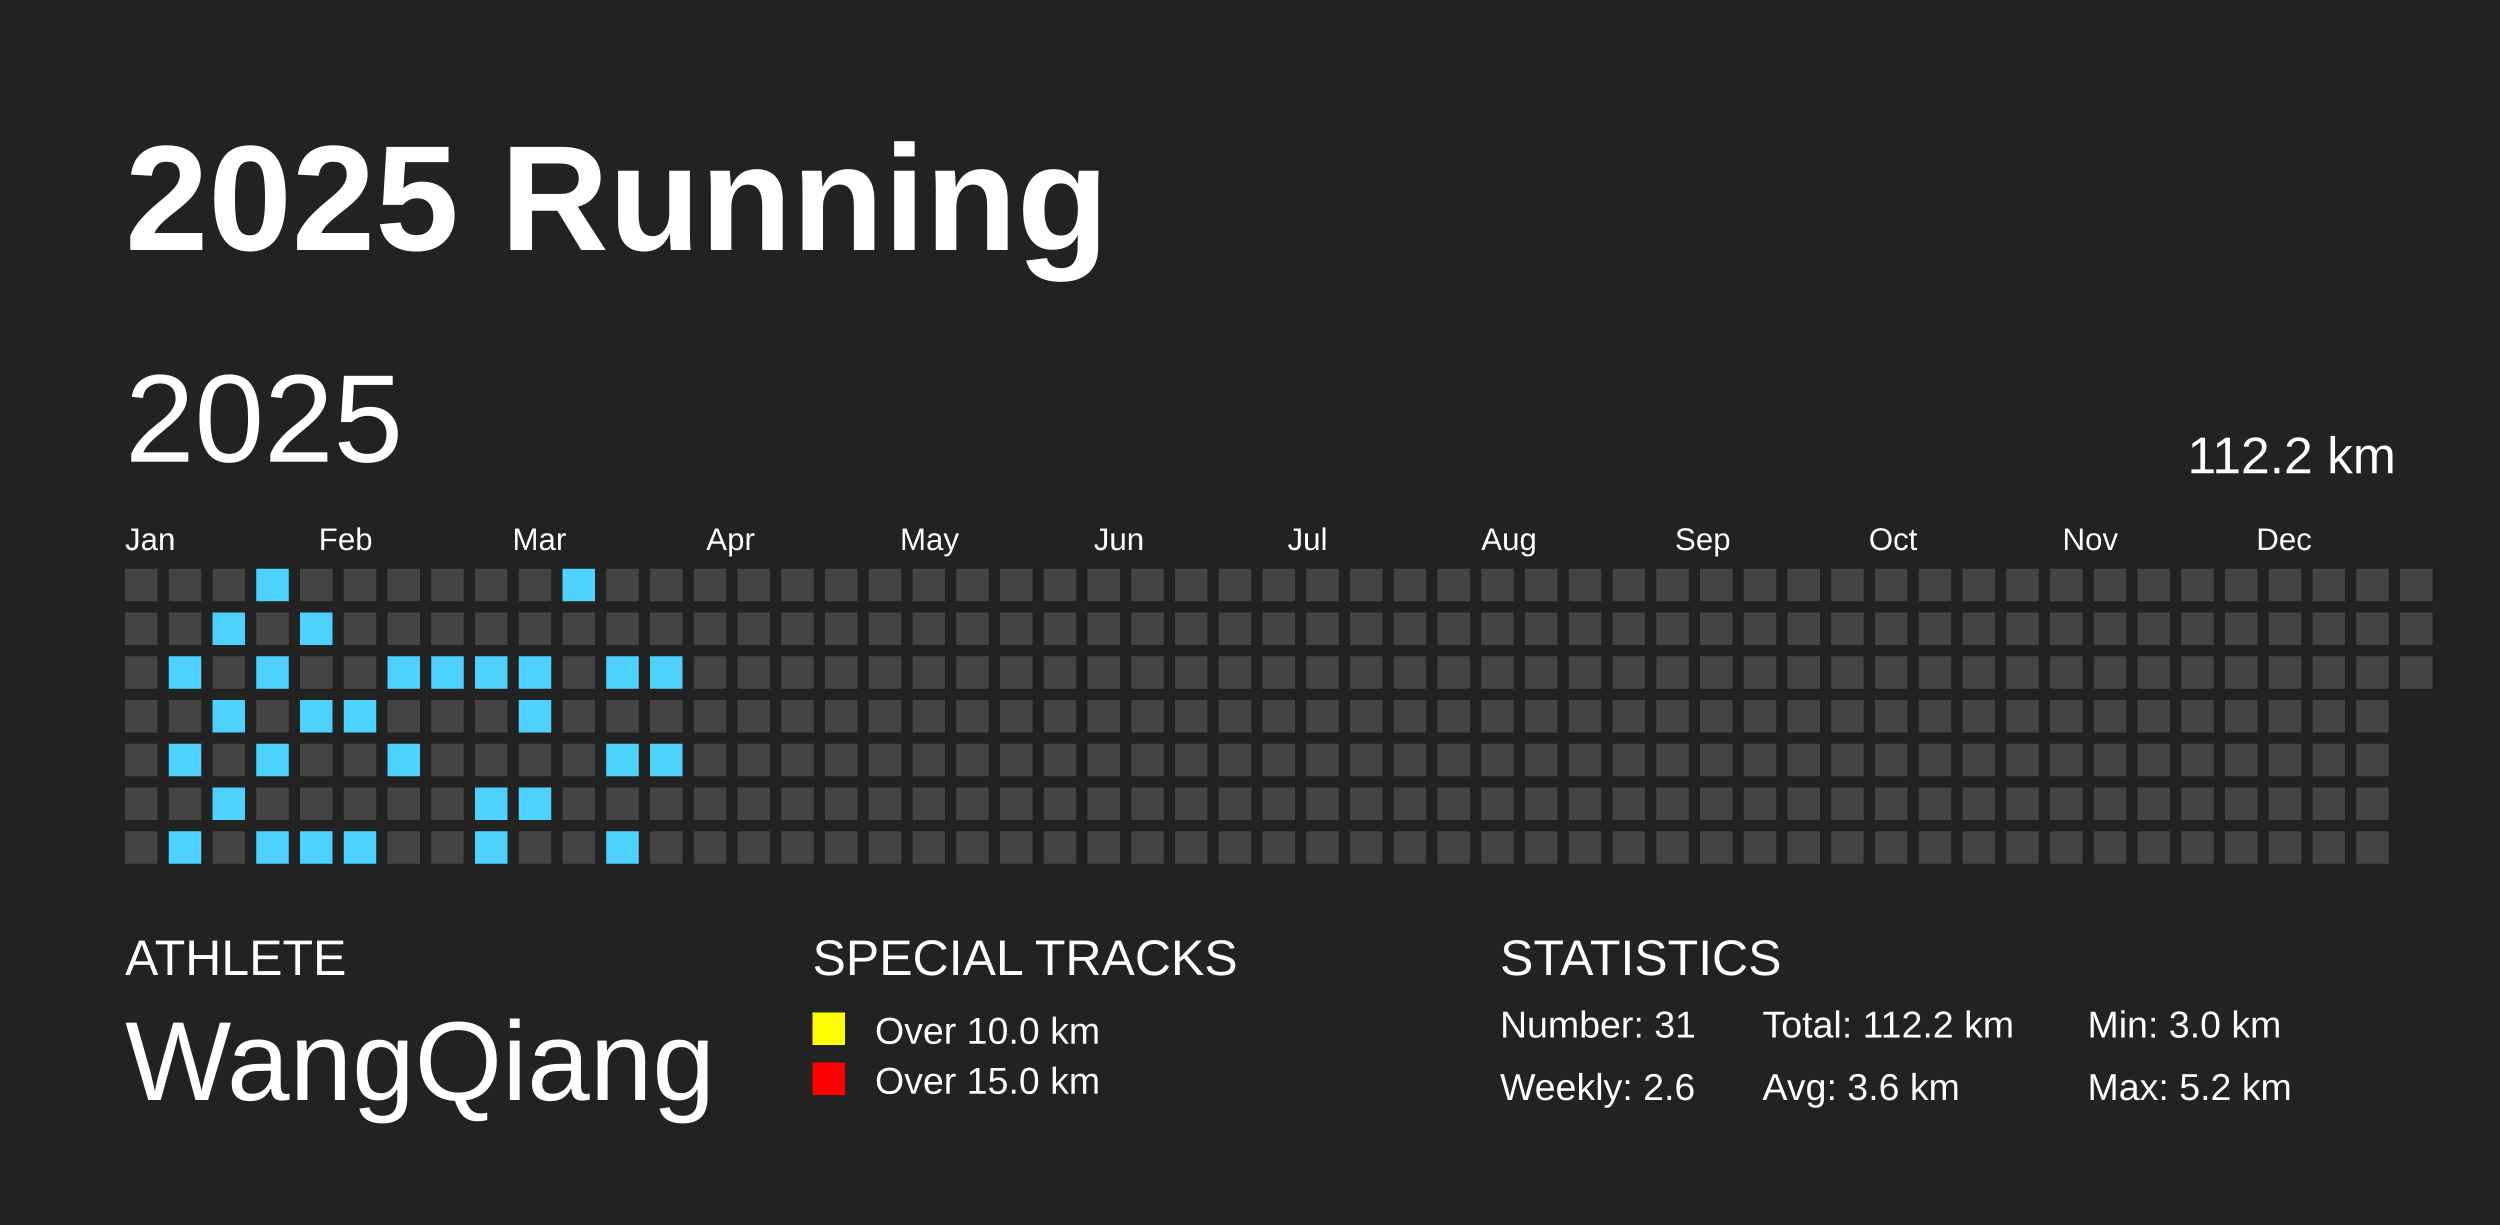
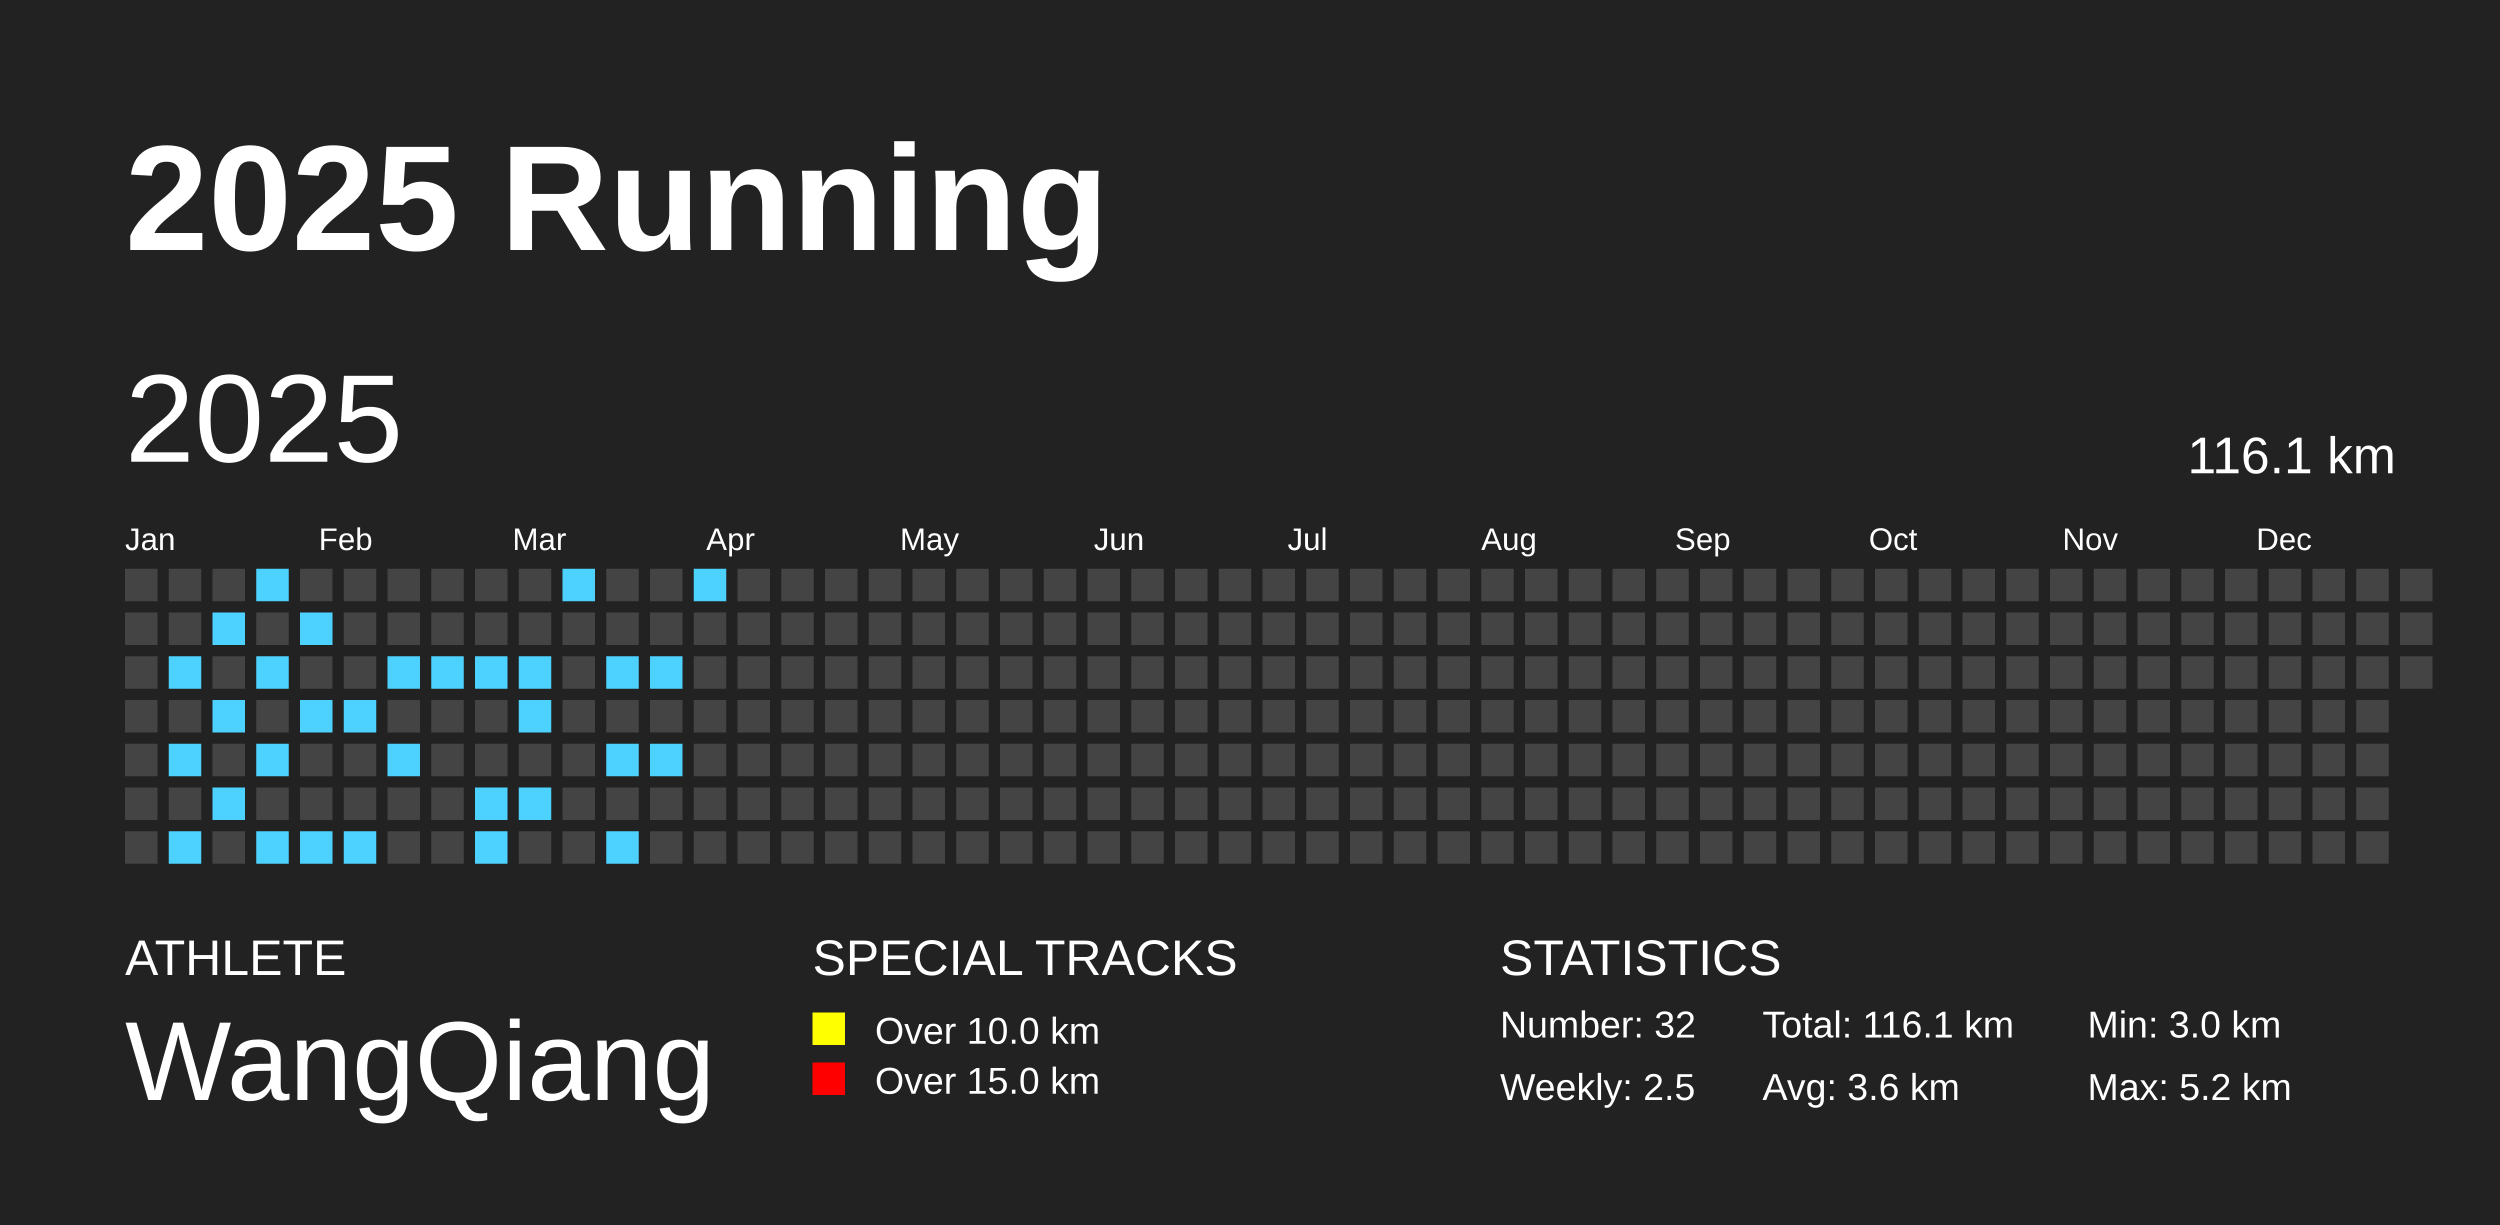
<svg xmlns="http://www.w3.org/2000/svg" baseProfile="full" height="98mm" version="1.1" viewBox="0,0,200,98" width="200mm">
  <defs />
  <rect fill="#222222" height="98" width="200" x="0" y="0" />
  <text fill="#FFFFFF" style="font-size:12px; font-family:Arial; font-weight:bold;" x="10" y="20">2025 Running</text>
  <text fill="#FFFFFF" style="font-size:4px; font-family:Arial" x="10" y="78">ATHLETE</text>
  <text fill="#FFFFFF" style="font-size:9px; font-family:Arial" x="10" y="88">WangQiang</text>
  <text fill="#FFFFFF" style="font-size:4px; font-family:Arial" x="65" y="78">SPECIAL TRACKS</text>
  <rect fill="yellow" height="2.6" width="2.6" x="65" y="81" />
  <text fill="#FFFFFF" style="font-size:3px; font-family:Arial" x="70" y="83.5">Over 10.0 km</text>
  <rect fill="red" height="2.6" width="2.6" x="65" y="85" />
  <text fill="#FFFFFF" style="font-size:3px; font-family:Arial" x="70" y="87.5">Over 15.0 km</text>
  <text fill="#FFFFFF" style="font-size:4px; font-family:Arial" x="120" y="78">STATISTICS</text>
-   <text fill="#FFFFFF" style="font-size:3px; font-family:Arial" x="120" y="83">Number: 31</text>
-   <text fill="#FFFFFF" style="font-size:3px; font-family:Arial" x="120" y="88">Weekly: 2.6</text>
-   <text fill="#FFFFFF" style="font-size:3px; font-family:Arial" x="141" y="83">Total: 112.2 km</text>
+   <text fill="#FFFFFF" style="font-size:3px; font-family:Arial" x="120" y="83">Number: 32</text>
+   <text fill="#FFFFFF" style="font-size:3px; font-family:Arial" x="120" y="88">Weekly: 2.5</text>
+   <text fill="#FFFFFF" style="font-size:3px; font-family:Arial" x="141" y="83">Total: 116.1 km</text>
  <text fill="#FFFFFF" style="font-size:3px; font-family:Arial" x="141" y="88">Avg: 3.6 km</text>
  <text fill="#FFFFFF" style="font-size:3px; font-family:Arial" x="167" y="83">Min: 3.0 km</text>
  <text fill="#FFFFFF" style="font-size:3px; font-family:Arial" x="167" y="88">Max: 5.2 km</text>
  <text dominant-baseline="hanging" fill="#FFFFFF" style="font-size:10.0px; font-family:Arial;" x="10" y="30">2025</text>
-   <text dominant-baseline="hanging" fill="#FFFFFF" style="font-size:4.125px; font-family:Arial;" x="175" y="35">112.2 km</text>
+   <text dominant-baseline="hanging" fill="#FFFFFF" style="font-size:4.125px; font-family:Arial;" x="175" y="35">116.1 km</text>
  <text fill="#FFFFFF" style="font-size:2.5px; font-family:Arial" x="10.0" y="44">Jan</text>
  <text fill="#FFFFFF" style="font-size:2.5px; font-family:Arial" x="25.5" y="44">Feb</text>
  <text fill="#FFFFFF" style="font-size:2.5px; font-family:Arial" x="41.0" y="44">Mar</text>
  <text fill="#FFFFFF" style="font-size:2.5px; font-family:Arial" x="56.5" y="44">Apr</text>
  <text fill="#FFFFFF" style="font-size:2.5px; font-family:Arial" x="72.0" y="44">May</text>
  <text fill="#FFFFFF" style="font-size:2.5px; font-family:Arial" x="87.5" y="44">Jun</text>
  <text fill="#FFFFFF" style="font-size:2.5px; font-family:Arial" x="103.0" y="44">Jul</text>
  <text fill="#FFFFFF" style="font-size:2.5px; font-family:Arial" x="118.5" y="44">Aug</text>
  <text fill="#FFFFFF" style="font-size:2.5px; font-family:Arial" x="134.0" y="44">Sep</text>
  <text fill="#FFFFFF" style="font-size:2.5px; font-family:Arial" x="149.5" y="44">Oct</text>
  <text fill="#FFFFFF" style="font-size:2.5px; font-family:Arial" x="165.0" y="44">Nov</text>
  <text fill="#FFFFFF" style="font-size:2.5px; font-family:Arial" x="180.5" y="44">Dec</text>
  <rect fill="#444444" height="2.6" width="2.6" x="10.0" y="45.5" />
  <rect fill="#444444" height="2.6" width="2.6" x="10.0" y="49.0" />
  <rect fill="#444444" height="2.6" width="2.6" x="10.0" y="52.5" />
  <rect fill="#444444" height="2.6" width="2.6" x="10.0" y="56.0" />
  <rect fill="#444444" height="2.6" width="2.6" x="10.0" y="59.5" />
  <rect fill="#444444" height="2.6" width="2.6" x="10.0" y="63.0" />
  <rect fill="#444444" height="2.6" width="2.6" x="10.0" y="66.5" />
  <rect fill="#444444" height="2.6" width="2.6" x="13.5" y="45.5" />
  <rect fill="#444444" height="2.6" width="2.6" x="13.5" y="49.0" />
  <rect fill="#4DD2FF" height="2.6" width="2.6" x="13.5" y="52.5" />
  <rect fill="#444444" height="2.6" width="2.6" x="13.5" y="56.0" />
  <rect fill="#4DD2FF" height="2.6" width="2.6" x="13.5" y="59.5" />
  <rect fill="#444444" height="2.6" width="2.6" x="13.5" y="63.0" />
  <rect fill="#4DD2FF" height="2.6" width="2.6" x="13.5" y="66.5" />
  <rect fill="#444444" height="2.6" width="2.6" x="17.0" y="45.5" />
  <rect fill="#4DD2FF" height="2.6" width="2.6" x="17.0" y="49.0" />
  <rect fill="#444444" height="2.6" width="2.6" x="17.0" y="52.5" />
  <rect fill="#4DD2FF" height="2.6" width="2.6" x="17.0" y="56.0" />
  <rect fill="#444444" height="2.6" width="2.6" x="17.0" y="59.5" />
  <rect fill="#4DD2FF" height="2.6" width="2.6" x="17.0" y="63.0" />
  <rect fill="#444444" height="2.6" width="2.6" x="17.0" y="66.5" />
  <rect fill="#4DD2FF" height="2.6" width="2.6" x="20.5" y="45.5" />
  <rect fill="#444444" height="2.6" width="2.6" x="20.5" y="49.0" />
  <rect fill="#4DD2FF" height="2.6" width="2.6" x="20.5" y="52.5" />
  <rect fill="#444444" height="2.6" width="2.6" x="20.5" y="56.0" />
  <rect fill="#4DD2FF" height="2.6" width="2.6" x="20.5" y="59.5" />
  <rect fill="#444444" height="2.6" width="2.6" x="20.5" y="63.0" />
  <rect fill="#4DD2FF" height="2.6" width="2.6" x="20.5" y="66.5" />
  <rect fill="#444444" height="2.6" width="2.6" x="24.0" y="45.5" />
  <rect fill="#4DD2FF" height="2.6" width="2.6" x="24.0" y="49.0" />
  <rect fill="#444444" height="2.6" width="2.6" x="24.0" y="52.5" />
  <rect fill="#4DD2FF" height="2.6" width="2.6" x="24.0" y="56.0" />
  <rect fill="#444444" height="2.6" width="2.6" x="24.0" y="59.5" />
  <rect fill="#444444" height="2.6" width="2.6" x="24.0" y="63.0" />
  <rect fill="#4DD2FF" height="2.6" width="2.6" x="24.0" y="66.5" />
  <rect fill="#444444" height="2.6" width="2.6" x="27.5" y="45.5" />
  <rect fill="#444444" height="2.6" width="2.6" x="27.5" y="49.0" />
  <rect fill="#444444" height="2.6" width="2.6" x="27.5" y="52.5" />
  <rect fill="#4DD2FF" height="2.6" width="2.6" x="27.5" y="56.0" />
  <rect fill="#444444" height="2.6" width="2.6" x="27.5" y="59.5" />
  <rect fill="#444444" height="2.6" width="2.6" x="27.5" y="63.0" />
  <rect fill="#4DD2FF" height="2.6" width="2.6" x="27.5" y="66.5" />
  <rect fill="#444444" height="2.6" width="2.6" x="31.0" y="45.5" />
  <rect fill="#444444" height="2.6" width="2.6" x="31.0" y="49.0" />
  <rect fill="#4DD2FF" height="2.6" width="2.6" x="31.0" y="52.5" />
  <rect fill="#444444" height="2.6" width="2.6" x="31.0" y="56.0" />
  <rect fill="#4DD2FF" height="2.6" width="2.6" x="31.0" y="59.5" />
  <rect fill="#444444" height="2.6" width="2.6" x="31.0" y="63.0" />
  <rect fill="#444444" height="2.6" width="2.6" x="31.0" y="66.5" />
  <rect fill="#444444" height="2.6" width="2.6" x="34.5" y="45.5" />
  <rect fill="#444444" height="2.6" width="2.6" x="34.5" y="49.0" />
  <rect fill="#4DD2FF" height="2.6" width="2.6" x="34.5" y="52.5" />
  <rect fill="#444444" height="2.6" width="2.6" x="34.5" y="56.0" />
  <rect fill="#444444" height="2.6" width="2.6" x="34.5" y="59.5" />
  <rect fill="#444444" height="2.6" width="2.6" x="34.5" y="63.0" />
  <rect fill="#444444" height="2.6" width="2.6" x="34.5" y="66.5" />
  <rect fill="#444444" height="2.6" width="2.6" x="38.0" y="45.5" />
  <rect fill="#444444" height="2.6" width="2.6" x="38.0" y="49.0" />
  <rect fill="#4DD2FF" height="2.6" width="2.6" x="38.0" y="52.5" />
  <rect fill="#444444" height="2.6" width="2.6" x="38.0" y="56.0" />
  <rect fill="#444444" height="2.6" width="2.6" x="38.0" y="59.5" />
  <rect fill="#4DD2FF" height="2.6" width="2.6" x="38.0" y="63.0" />
  <rect fill="#4DD2FF" height="2.6" width="2.6" x="38.0" y="66.5" />
  <rect fill="#444444" height="2.6" width="2.6" x="41.5" y="45.5" />
  <rect fill="#444444" height="2.6" width="2.6" x="41.5" y="49.0" />
  <rect fill="#4DD2FF" height="2.6" width="2.6" x="41.5" y="52.5" />
  <rect fill="#4DD2FF" height="2.6" width="2.6" x="41.5" y="56.0" />
  <rect fill="#444444" height="2.6" width="2.6" x="41.5" y="59.5" />
  <rect fill="#4DD2FF" height="2.6" width="2.6" x="41.5" y="63.0" />
  <rect fill="#444444" height="2.6" width="2.6" x="41.5" y="66.5" />
  <rect fill="#4DD2FF" height="2.6" width="2.6" x="45.0" y="45.5" />
  <rect fill="#444444" height="2.6" width="2.6" x="45.0" y="49.0" />
  <rect fill="#444444" height="2.6" width="2.6" x="45.0" y="52.5" />
  <rect fill="#444444" height="2.6" width="2.6" x="45.0" y="56.0" />
  <rect fill="#444444" height="2.6" width="2.6" x="45.0" y="59.5" />
  <rect fill="#444444" height="2.6" width="2.6" x="45.0" y="63.0" />
  <rect fill="#444444" height="2.6" width="2.6" x="45.0" y="66.5" />
  <rect fill="#444444" height="2.6" width="2.6" x="48.5" y="45.5" />
  <rect fill="#444444" height="2.6" width="2.6" x="48.5" y="49.0" />
  <rect fill="#4DD2FF" height="2.6" width="2.6" x="48.5" y="52.5" />
  <rect fill="#444444" height="2.6" width="2.6" x="48.5" y="56.0" />
  <rect fill="#4DD2FF" height="2.6" width="2.6" x="48.5" y="59.5" />
  <rect fill="#444444" height="2.6" width="2.6" x="48.5" y="63.0" />
  <rect fill="#4DD2FF" height="2.6" width="2.6" x="48.5" y="66.5" />
  <rect fill="#444444" height="2.6" width="2.6" x="52.0" y="45.5" />
  <rect fill="#444444" height="2.6" width="2.6" x="52.0" y="49.0" />
  <rect fill="#4DD2FF" height="2.6" width="2.6" x="52.0" y="52.5" />
  <rect fill="#444444" height="2.6" width="2.6" x="52.0" y="56.0" />
  <rect fill="#4DD2FF" height="2.6" width="2.6" x="52.0" y="59.5" />
  <rect fill="#444444" height="2.6" width="2.6" x="52.0" y="63.0" />
  <rect fill="#444444" height="2.6" width="2.6" x="52.0" y="66.5" />
-   <rect fill="#444444" height="2.6" width="2.6" x="55.5" y="45.5" />
+   <rect fill="#4DD2FF" height="2.6" width="2.6" x="55.5" y="45.5" />
  <rect fill="#444444" height="2.6" width="2.6" x="55.5" y="49.0" />
  <rect fill="#444444" height="2.6" width="2.6" x="55.5" y="52.5" />
  <rect fill="#444444" height="2.6" width="2.6" x="55.5" y="56.0" />
  <rect fill="#444444" height="2.6" width="2.6" x="55.5" y="59.5" />
  <rect fill="#444444" height="2.6" width="2.6" x="55.5" y="63.0" />
  <rect fill="#444444" height="2.6" width="2.6" x="55.5" y="66.5" />
  <rect fill="#444444" height="2.6" width="2.6" x="59.0" y="45.5" />
  <rect fill="#444444" height="2.6" width="2.6" x="59.0" y="49.0" />
  <rect fill="#444444" height="2.6" width="2.6" x="59.0" y="52.5" />
  <rect fill="#444444" height="2.6" width="2.6" x="59.0" y="56.0" />
  <rect fill="#444444" height="2.6" width="2.6" x="59.0" y="59.5" />
  <rect fill="#444444" height="2.6" width="2.6" x="59.0" y="63.0" />
  <rect fill="#444444" height="2.6" width="2.6" x="59.0" y="66.5" />
  <rect fill="#444444" height="2.6" width="2.6" x="62.5" y="45.5" />
  <rect fill="#444444" height="2.6" width="2.6" x="62.5" y="49.0" />
  <rect fill="#444444" height="2.6" width="2.6" x="62.5" y="52.5" />
  <rect fill="#444444" height="2.6" width="2.6" x="62.5" y="56.0" />
  <rect fill="#444444" height="2.6" width="2.6" x="62.5" y="59.5" />
  <rect fill="#444444" height="2.6" width="2.6" x="62.5" y="63.0" />
  <rect fill="#444444" height="2.6" width="2.6" x="62.5" y="66.5" />
  <rect fill="#444444" height="2.6" width="2.6" x="66.0" y="45.5" />
  <rect fill="#444444" height="2.6" width="2.6" x="66.0" y="49.0" />
  <rect fill="#444444" height="2.6" width="2.6" x="66.0" y="52.5" />
  <rect fill="#444444" height="2.6" width="2.6" x="66.0" y="56.0" />
  <rect fill="#444444" height="2.6" width="2.6" x="66.0" y="59.5" />
  <rect fill="#444444" height="2.6" width="2.6" x="66.0" y="63.0" />
  <rect fill="#444444" height="2.6" width="2.6" x="66.0" y="66.5" />
  <rect fill="#444444" height="2.6" width="2.6" x="69.5" y="45.5" />
  <rect fill="#444444" height="2.6" width="2.6" x="69.5" y="49.0" />
  <rect fill="#444444" height="2.6" width="2.6" x="69.5" y="52.5" />
  <rect fill="#444444" height="2.6" width="2.6" x="69.5" y="56.0" />
  <rect fill="#444444" height="2.6" width="2.6" x="69.5" y="59.5" />
  <rect fill="#444444" height="2.6" width="2.6" x="69.5" y="63.0" />
  <rect fill="#444444" height="2.6" width="2.6" x="69.5" y="66.5" />
  <rect fill="#444444" height="2.6" width="2.6" x="73.0" y="45.5" />
  <rect fill="#444444" height="2.6" width="2.6" x="73.0" y="49.0" />
  <rect fill="#444444" height="2.6" width="2.6" x="73.0" y="52.5" />
  <rect fill="#444444" height="2.6" width="2.6" x="73.0" y="56.0" />
  <rect fill="#444444" height="2.6" width="2.6" x="73.0" y="59.5" />
  <rect fill="#444444" height="2.6" width="2.6" x="73.0" y="63.0" />
  <rect fill="#444444" height="2.6" width="2.6" x="73.0" y="66.5" />
  <rect fill="#444444" height="2.6" width="2.6" x="76.5" y="45.5" />
  <rect fill="#444444" height="2.6" width="2.6" x="76.5" y="49.0" />
  <rect fill="#444444" height="2.6" width="2.6" x="76.5" y="52.5" />
  <rect fill="#444444" height="2.6" width="2.6" x="76.5" y="56.0" />
  <rect fill="#444444" height="2.6" width="2.6" x="76.5" y="59.5" />
  <rect fill="#444444" height="2.6" width="2.6" x="76.5" y="63.0" />
  <rect fill="#444444" height="2.6" width="2.6" x="76.5" y="66.5" />
  <rect fill="#444444" height="2.6" width="2.6" x="80.0" y="45.5" />
  <rect fill="#444444" height="2.6" width="2.6" x="80.0" y="49.0" />
  <rect fill="#444444" height="2.6" width="2.6" x="80.0" y="52.5" />
  <rect fill="#444444" height="2.6" width="2.6" x="80.0" y="56.0" />
  <rect fill="#444444" height="2.6" width="2.6" x="80.0" y="59.5" />
  <rect fill="#444444" height="2.6" width="2.6" x="80.0" y="63.0" />
  <rect fill="#444444" height="2.6" width="2.6" x="80.0" y="66.5" />
  <rect fill="#444444" height="2.6" width="2.6" x="83.5" y="45.5" />
  <rect fill="#444444" height="2.6" width="2.6" x="83.5" y="49.0" />
  <rect fill="#444444" height="2.6" width="2.6" x="83.5" y="52.5" />
  <rect fill="#444444" height="2.6" width="2.6" x="83.5" y="56.0" />
  <rect fill="#444444" height="2.6" width="2.6" x="83.5" y="59.5" />
  <rect fill="#444444" height="2.6" width="2.6" x="83.5" y="63.0" />
  <rect fill="#444444" height="2.6" width="2.6" x="83.5" y="66.5" />
  <rect fill="#444444" height="2.6" width="2.6" x="87.0" y="45.5" />
  <rect fill="#444444" height="2.6" width="2.6" x="87.0" y="49.0" />
  <rect fill="#444444" height="2.6" width="2.6" x="87.0" y="52.5" />
  <rect fill="#444444" height="2.6" width="2.6" x="87.0" y="56.0" />
  <rect fill="#444444" height="2.6" width="2.6" x="87.0" y="59.5" />
  <rect fill="#444444" height="2.6" width="2.6" x="87.0" y="63.0" />
  <rect fill="#444444" height="2.6" width="2.6" x="87.0" y="66.5" />
  <rect fill="#444444" height="2.6" width="2.6" x="90.5" y="45.5" />
  <rect fill="#444444" height="2.6" width="2.6" x="90.5" y="49.0" />
  <rect fill="#444444" height="2.6" width="2.6" x="90.5" y="52.5" />
  <rect fill="#444444" height="2.6" width="2.6" x="90.5" y="56.0" />
  <rect fill="#444444" height="2.6" width="2.6" x="90.5" y="59.5" />
  <rect fill="#444444" height="2.6" width="2.6" x="90.5" y="63.0" />
  <rect fill="#444444" height="2.6" width="2.6" x="90.5" y="66.5" />
  <rect fill="#444444" height="2.6" width="2.6" x="94.0" y="45.5" />
  <rect fill="#444444" height="2.6" width="2.6" x="94.0" y="49.0" />
  <rect fill="#444444" height="2.6" width="2.6" x="94.0" y="52.5" />
  <rect fill="#444444" height="2.6" width="2.6" x="94.0" y="56.0" />
  <rect fill="#444444" height="2.6" width="2.6" x="94.0" y="59.5" />
  <rect fill="#444444" height="2.6" width="2.6" x="94.0" y="63.0" />
  <rect fill="#444444" height="2.6" width="2.6" x="94.0" y="66.5" />
  <rect fill="#444444" height="2.6" width="2.6" x="97.5" y="45.5" />
  <rect fill="#444444" height="2.6" width="2.6" x="97.5" y="49.0" />
  <rect fill="#444444" height="2.6" width="2.6" x="97.5" y="52.5" />
  <rect fill="#444444" height="2.6" width="2.6" x="97.5" y="56.0" />
  <rect fill="#444444" height="2.6" width="2.6" x="97.5" y="59.5" />
  <rect fill="#444444" height="2.6" width="2.6" x="97.5" y="63.0" />
  <rect fill="#444444" height="2.6" width="2.6" x="97.5" y="66.5" />
  <rect fill="#444444" height="2.6" width="2.6" x="101.0" y="45.5" />
  <rect fill="#444444" height="2.6" width="2.6" x="101.0" y="49.0" />
  <rect fill="#444444" height="2.6" width="2.6" x="101.0" y="52.5" />
  <rect fill="#444444" height="2.6" width="2.6" x="101.0" y="56.0" />
  <rect fill="#444444" height="2.6" width="2.6" x="101.0" y="59.5" />
  <rect fill="#444444" height="2.6" width="2.6" x="101.0" y="63.0" />
  <rect fill="#444444" height="2.6" width="2.6" x="101.0" y="66.5" />
  <rect fill="#444444" height="2.6" width="2.6" x="104.5" y="45.5" />
  <rect fill="#444444" height="2.6" width="2.6" x="104.5" y="49.0" />
  <rect fill="#444444" height="2.6" width="2.6" x="104.5" y="52.5" />
  <rect fill="#444444" height="2.6" width="2.6" x="104.5" y="56.0" />
  <rect fill="#444444" height="2.6" width="2.6" x="104.5" y="59.5" />
  <rect fill="#444444" height="2.6" width="2.6" x="104.5" y="63.0" />
  <rect fill="#444444" height="2.6" width="2.6" x="104.5" y="66.5" />
  <rect fill="#444444" height="2.6" width="2.6" x="108.0" y="45.5" />
  <rect fill="#444444" height="2.6" width="2.6" x="108.0" y="49.0" />
  <rect fill="#444444" height="2.6" width="2.6" x="108.0" y="52.5" />
  <rect fill="#444444" height="2.6" width="2.6" x="108.0" y="56.0" />
  <rect fill="#444444" height="2.6" width="2.6" x="108.0" y="59.5" />
  <rect fill="#444444" height="2.6" width="2.6" x="108.0" y="63.0" />
  <rect fill="#444444" height="2.6" width="2.6" x="108.0" y="66.5" />
  <rect fill="#444444" height="2.6" width="2.6" x="111.5" y="45.5" />
  <rect fill="#444444" height="2.6" width="2.6" x="111.5" y="49.0" />
  <rect fill="#444444" height="2.6" width="2.6" x="111.5" y="52.5" />
  <rect fill="#444444" height="2.6" width="2.6" x="111.5" y="56.0" />
  <rect fill="#444444" height="2.6" width="2.6" x="111.5" y="59.5" />
  <rect fill="#444444" height="2.6" width="2.6" x="111.5" y="63.0" />
  <rect fill="#444444" height="2.6" width="2.6" x="111.5" y="66.5" />
  <rect fill="#444444" height="2.6" width="2.6" x="115.0" y="45.5" />
  <rect fill="#444444" height="2.6" width="2.6" x="115.0" y="49.0" />
  <rect fill="#444444" height="2.6" width="2.6" x="115.0" y="52.5" />
  <rect fill="#444444" height="2.6" width="2.6" x="115.0" y="56.0" />
  <rect fill="#444444" height="2.6" width="2.6" x="115.0" y="59.5" />
  <rect fill="#444444" height="2.6" width="2.6" x="115.0" y="63.0" />
  <rect fill="#444444" height="2.6" width="2.6" x="115.0" y="66.5" />
  <rect fill="#444444" height="2.6" width="2.6" x="118.5" y="45.5" />
  <rect fill="#444444" height="2.6" width="2.6" x="118.5" y="49.0" />
  <rect fill="#444444" height="2.6" width="2.6" x="118.5" y="52.5" />
  <rect fill="#444444" height="2.6" width="2.6" x="118.5" y="56.0" />
  <rect fill="#444444" height="2.6" width="2.6" x="118.5" y="59.5" />
  <rect fill="#444444" height="2.6" width="2.6" x="118.5" y="63.0" />
  <rect fill="#444444" height="2.6" width="2.6" x="118.5" y="66.5" />
  <rect fill="#444444" height="2.6" width="2.6" x="122.0" y="45.5" />
  <rect fill="#444444" height="2.6" width="2.6" x="122.0" y="49.0" />
  <rect fill="#444444" height="2.6" width="2.6" x="122.0" y="52.5" />
  <rect fill="#444444" height="2.6" width="2.6" x="122.0" y="56.0" />
  <rect fill="#444444" height="2.6" width="2.6" x="122.0" y="59.5" />
  <rect fill="#444444" height="2.6" width="2.6" x="122.0" y="63.0" />
  <rect fill="#444444" height="2.6" width="2.6" x="122.0" y="66.5" />
  <rect fill="#444444" height="2.6" width="2.6" x="125.5" y="45.5" />
  <rect fill="#444444" height="2.6" width="2.6" x="125.5" y="49.0" />
  <rect fill="#444444" height="2.6" width="2.6" x="125.5" y="52.5" />
  <rect fill="#444444" height="2.6" width="2.6" x="125.5" y="56.0" />
  <rect fill="#444444" height="2.6" width="2.6" x="125.5" y="59.5" />
  <rect fill="#444444" height="2.6" width="2.6" x="125.5" y="63.0" />
  <rect fill="#444444" height="2.6" width="2.6" x="125.5" y="66.5" />
  <rect fill="#444444" height="2.6" width="2.6" x="129.0" y="45.5" />
  <rect fill="#444444" height="2.6" width="2.6" x="129.0" y="49.0" />
  <rect fill="#444444" height="2.6" width="2.6" x="129.0" y="52.5" />
  <rect fill="#444444" height="2.6" width="2.6" x="129.0" y="56.0" />
  <rect fill="#444444" height="2.6" width="2.6" x="129.0" y="59.5" />
  <rect fill="#444444" height="2.6" width="2.6" x="129.0" y="63.0" />
  <rect fill="#444444" height="2.6" width="2.6" x="129.0" y="66.5" />
  <rect fill="#444444" height="2.6" width="2.6" x="132.5" y="45.5" />
  <rect fill="#444444" height="2.6" width="2.6" x="132.5" y="49.0" />
  <rect fill="#444444" height="2.6" width="2.6" x="132.5" y="52.5" />
  <rect fill="#444444" height="2.6" width="2.6" x="132.5" y="56.0" />
  <rect fill="#444444" height="2.6" width="2.6" x="132.5" y="59.5" />
  <rect fill="#444444" height="2.6" width="2.6" x="132.5" y="63.0" />
  <rect fill="#444444" height="2.6" width="2.6" x="132.5" y="66.5" />
  <rect fill="#444444" height="2.6" width="2.6" x="136.0" y="45.5" />
  <rect fill="#444444" height="2.6" width="2.6" x="136.0" y="49.0" />
  <rect fill="#444444" height="2.6" width="2.6" x="136.0" y="52.5" />
  <rect fill="#444444" height="2.6" width="2.6" x="136.0" y="56.0" />
  <rect fill="#444444" height="2.6" width="2.6" x="136.0" y="59.5" />
  <rect fill="#444444" height="2.6" width="2.6" x="136.0" y="63.0" />
  <rect fill="#444444" height="2.6" width="2.6" x="136.0" y="66.5" />
  <rect fill="#444444" height="2.6" width="2.6" x="139.5" y="45.5" />
  <rect fill="#444444" height="2.6" width="2.6" x="139.5" y="49.0" />
  <rect fill="#444444" height="2.6" width="2.6" x="139.5" y="52.5" />
  <rect fill="#444444" height="2.6" width="2.6" x="139.5" y="56.0" />
  <rect fill="#444444" height="2.6" width="2.6" x="139.5" y="59.5" />
  <rect fill="#444444" height="2.6" width="2.6" x="139.5" y="63.0" />
  <rect fill="#444444" height="2.6" width="2.6" x="139.5" y="66.5" />
  <rect fill="#444444" height="2.6" width="2.6" x="143.0" y="45.5" />
  <rect fill="#444444" height="2.6" width="2.6" x="143.0" y="49.0" />
  <rect fill="#444444" height="2.6" width="2.6" x="143.0" y="52.5" />
  <rect fill="#444444" height="2.6" width="2.6" x="143.0" y="56.0" />
  <rect fill="#444444" height="2.6" width="2.6" x="143.0" y="59.5" />
  <rect fill="#444444" height="2.6" width="2.6" x="143.0" y="63.0" />
  <rect fill="#444444" height="2.6" width="2.6" x="143.0" y="66.5" />
  <rect fill="#444444" height="2.6" width="2.6" x="146.5" y="45.5" />
  <rect fill="#444444" height="2.6" width="2.6" x="146.5" y="49.0" />
  <rect fill="#444444" height="2.6" width="2.6" x="146.5" y="52.5" />
  <rect fill="#444444" height="2.6" width="2.6" x="146.5" y="56.0" />
  <rect fill="#444444" height="2.6" width="2.6" x="146.5" y="59.5" />
  <rect fill="#444444" height="2.6" width="2.6" x="146.5" y="63.0" />
  <rect fill="#444444" height="2.6" width="2.6" x="146.5" y="66.5" />
  <rect fill="#444444" height="2.6" width="2.6" x="150.0" y="45.5" />
  <rect fill="#444444" height="2.6" width="2.6" x="150.0" y="49.0" />
  <rect fill="#444444" height="2.6" width="2.6" x="150.0" y="52.5" />
  <rect fill="#444444" height="2.6" width="2.6" x="150.0" y="56.0" />
  <rect fill="#444444" height="2.6" width="2.6" x="150.0" y="59.5" />
  <rect fill="#444444" height="2.6" width="2.6" x="150.0" y="63.0" />
  <rect fill="#444444" height="2.6" width="2.6" x="150.0" y="66.5" />
  <rect fill="#444444" height="2.6" width="2.6" x="153.5" y="45.5" />
  <rect fill="#444444" height="2.6" width="2.6" x="153.5" y="49.0" />
  <rect fill="#444444" height="2.6" width="2.6" x="153.5" y="52.5" />
  <rect fill="#444444" height="2.6" width="2.6" x="153.5" y="56.0" />
  <rect fill="#444444" height="2.6" width="2.6" x="153.5" y="59.5" />
  <rect fill="#444444" height="2.6" width="2.6" x="153.5" y="63.0" />
  <rect fill="#444444" height="2.6" width="2.6" x="153.5" y="66.5" />
  <rect fill="#444444" height="2.6" width="2.6" x="157.0" y="45.5" />
  <rect fill="#444444" height="2.6" width="2.6" x="157.0" y="49.0" />
  <rect fill="#444444" height="2.6" width="2.6" x="157.0" y="52.5" />
  <rect fill="#444444" height="2.6" width="2.6" x="157.0" y="56.0" />
  <rect fill="#444444" height="2.6" width="2.6" x="157.0" y="59.5" />
  <rect fill="#444444" height="2.6" width="2.6" x="157.0" y="63.0" />
  <rect fill="#444444" height="2.6" width="2.6" x="157.0" y="66.5" />
  <rect fill="#444444" height="2.6" width="2.6" x="160.5" y="45.5" />
  <rect fill="#444444" height="2.6" width="2.6" x="160.5" y="49.0" />
  <rect fill="#444444" height="2.6" width="2.6" x="160.5" y="52.5" />
  <rect fill="#444444" height="2.6" width="2.6" x="160.5" y="56.0" />
  <rect fill="#444444" height="2.6" width="2.6" x="160.5" y="59.5" />
  <rect fill="#444444" height="2.6" width="2.6" x="160.5" y="63.0" />
  <rect fill="#444444" height="2.6" width="2.6" x="160.5" y="66.5" />
  <rect fill="#444444" height="2.6" width="2.6" x="164.0" y="45.5" />
  <rect fill="#444444" height="2.6" width="2.6" x="164.0" y="49.0" />
  <rect fill="#444444" height="2.6" width="2.6" x="164.0" y="52.5" />
  <rect fill="#444444" height="2.6" width="2.6" x="164.0" y="56.0" />
  <rect fill="#444444" height="2.6" width="2.6" x="164.0" y="59.5" />
  <rect fill="#444444" height="2.6" width="2.6" x="164.0" y="63.0" />
  <rect fill="#444444" height="2.6" width="2.6" x="164.0" y="66.5" />
  <rect fill="#444444" height="2.6" width="2.6" x="167.5" y="45.5" />
  <rect fill="#444444" height="2.6" width="2.6" x="167.5" y="49.0" />
  <rect fill="#444444" height="2.6" width="2.6" x="167.5" y="52.5" />
  <rect fill="#444444" height="2.6" width="2.6" x="167.5" y="56.0" />
  <rect fill="#444444" height="2.6" width="2.6" x="167.5" y="59.5" />
  <rect fill="#444444" height="2.6" width="2.6" x="167.5" y="63.0" />
  <rect fill="#444444" height="2.6" width="2.6" x="167.5" y="66.5" />
  <rect fill="#444444" height="2.6" width="2.6" x="171.0" y="45.5" />
  <rect fill="#444444" height="2.6" width="2.6" x="171.0" y="49.0" />
  <rect fill="#444444" height="2.6" width="2.6" x="171.0" y="52.5" />
  <rect fill="#444444" height="2.6" width="2.6" x="171.0" y="56.0" />
  <rect fill="#444444" height="2.6" width="2.6" x="171.0" y="59.5" />
  <rect fill="#444444" height="2.6" width="2.6" x="171.0" y="63.0" />
  <rect fill="#444444" height="2.6" width="2.6" x="171.0" y="66.5" />
  <rect fill="#444444" height="2.6" width="2.6" x="174.5" y="45.5" />
  <rect fill="#444444" height="2.6" width="2.6" x="174.5" y="49.0" />
  <rect fill="#444444" height="2.6" width="2.6" x="174.5" y="52.5" />
  <rect fill="#444444" height="2.6" width="2.6" x="174.5" y="56.0" />
  <rect fill="#444444" height="2.6" width="2.6" x="174.5" y="59.5" />
  <rect fill="#444444" height="2.6" width="2.6" x="174.5" y="63.0" />
  <rect fill="#444444" height="2.6" width="2.6" x="174.5" y="66.5" />
  <rect fill="#444444" height="2.6" width="2.6" x="178.0" y="45.5" />
  <rect fill="#444444" height="2.6" width="2.6" x="178.0" y="49.0" />
  <rect fill="#444444" height="2.6" width="2.6" x="178.0" y="52.5" />
  <rect fill="#444444" height="2.6" width="2.6" x="178.0" y="56.0" />
  <rect fill="#444444" height="2.6" width="2.6" x="178.0" y="59.5" />
  <rect fill="#444444" height="2.6" width="2.6" x="178.0" y="63.0" />
  <rect fill="#444444" height="2.6" width="2.6" x="178.0" y="66.5" />
  <rect fill="#444444" height="2.6" width="2.6" x="181.5" y="45.5" />
  <rect fill="#444444" height="2.6" width="2.6" x="181.5" y="49.0" />
  <rect fill="#444444" height="2.6" width="2.6" x="181.5" y="52.5" />
  <rect fill="#444444" height="2.6" width="2.6" x="181.5" y="56.0" />
  <rect fill="#444444" height="2.6" width="2.6" x="181.5" y="59.5" />
  <rect fill="#444444" height="2.6" width="2.6" x="181.5" y="63.0" />
  <rect fill="#444444" height="2.6" width="2.6" x="181.5" y="66.5" />
  <rect fill="#444444" height="2.6" width="2.6" x="185.0" y="45.5" />
  <rect fill="#444444" height="2.6" width="2.6" x="185.0" y="49.0" />
  <rect fill="#444444" height="2.6" width="2.6" x="185.0" y="52.5" />
  <rect fill="#444444" height="2.6" width="2.6" x="185.0" y="56.0" />
  <rect fill="#444444" height="2.6" width="2.6" x="185.0" y="59.5" />
  <rect fill="#444444" height="2.6" width="2.6" x="185.0" y="63.0" />
  <rect fill="#444444" height="2.6" width="2.6" x="185.0" y="66.5" />
  <rect fill="#444444" height="2.6" width="2.6" x="188.5" y="45.5" />
  <rect fill="#444444" height="2.6" width="2.6" x="188.5" y="49.0" />
  <rect fill="#444444" height="2.6" width="2.6" x="188.5" y="52.5" />
  <rect fill="#444444" height="2.6" width="2.6" x="188.5" y="56.0" />
  <rect fill="#444444" height="2.6" width="2.6" x="188.5" y="59.5" />
  <rect fill="#444444" height="2.6" width="2.6" x="188.5" y="63.0" />
  <rect fill="#444444" height="2.6" width="2.6" x="188.5" y="66.5" />
  <rect fill="#444444" height="2.6" width="2.6" x="192.0" y="45.5" />
  <rect fill="#444444" height="2.6" width="2.6" x="192.0" y="49.0" />
  <rect fill="#444444" height="2.6" width="2.6" x="192.0" y="52.5" />
</svg>
